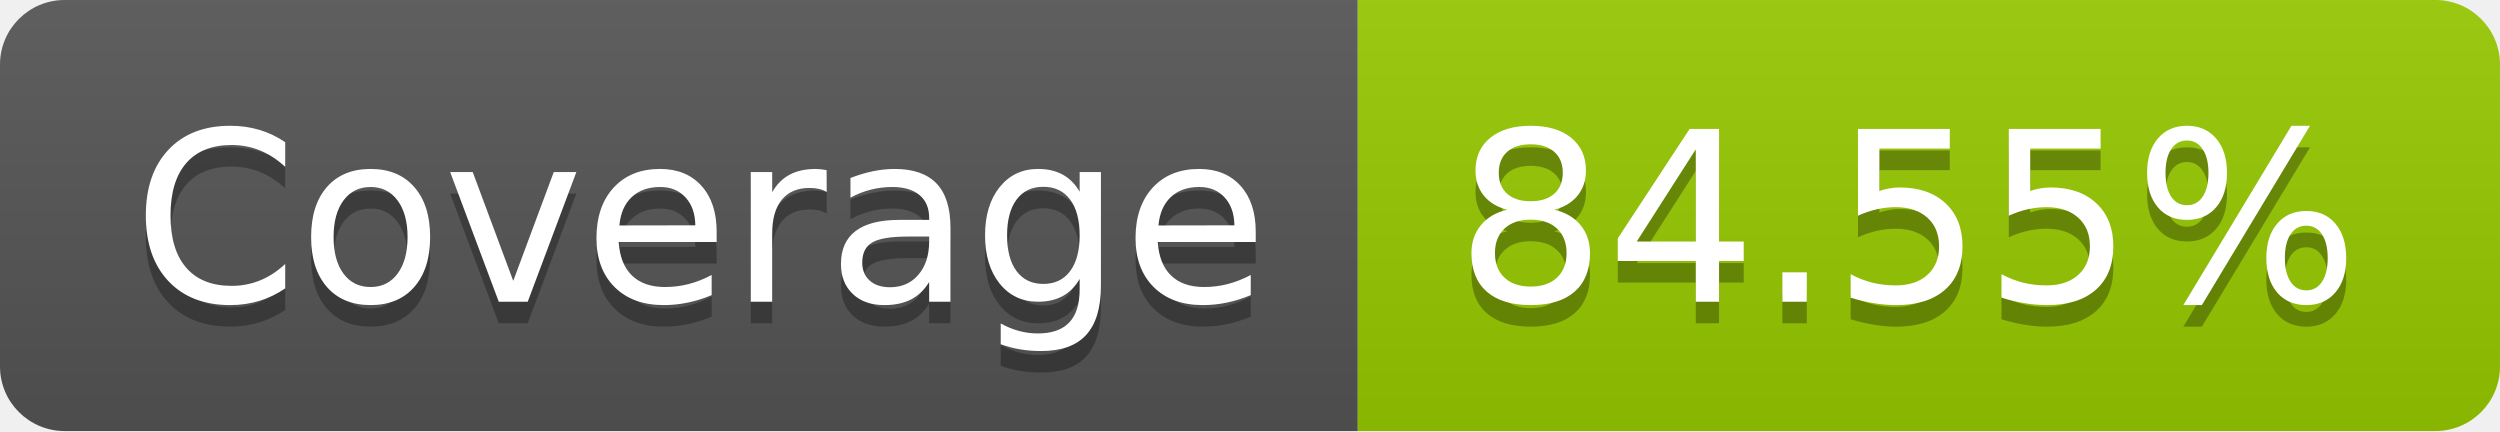
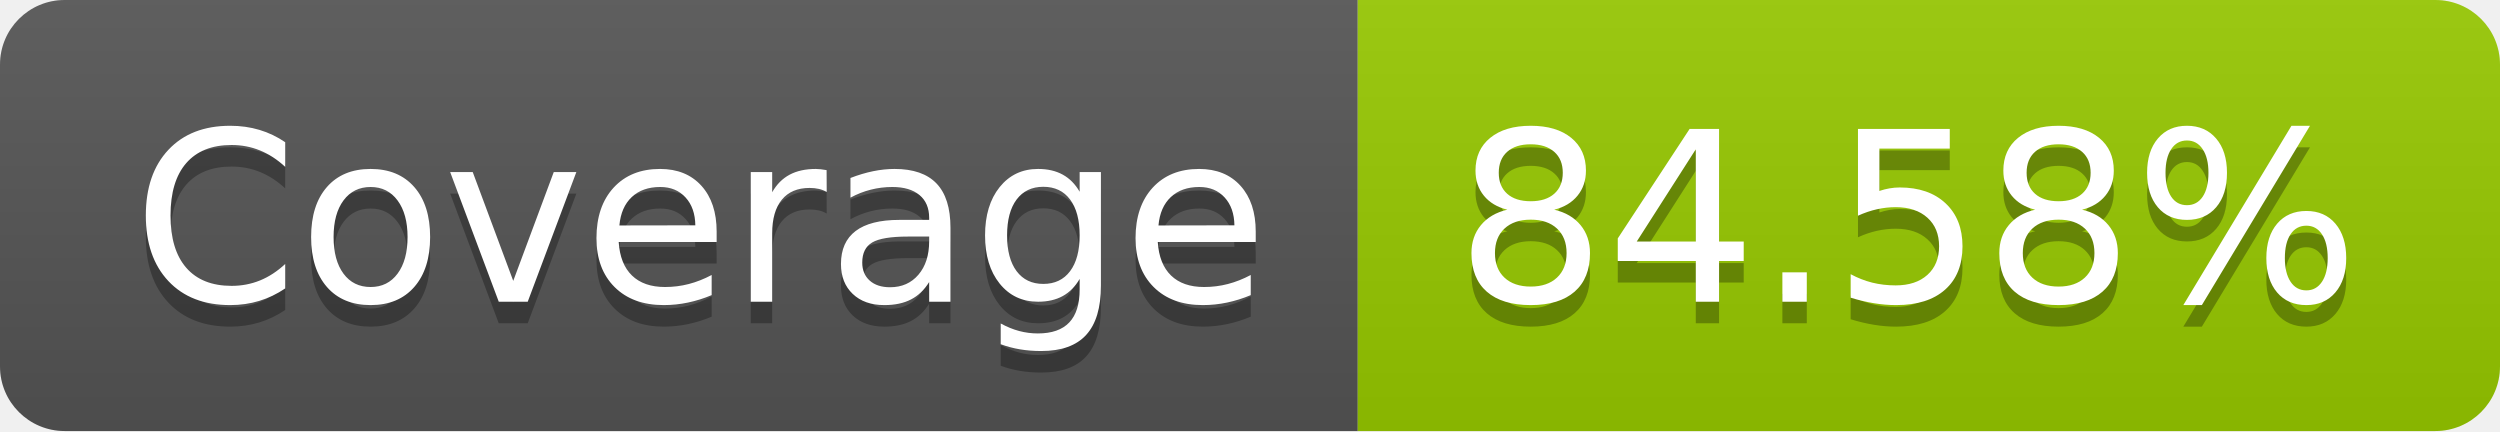
- <svg xmlns="http://www.w3.org/2000/svg" width="116" height="20" role="img" aria-label="Coverage: 84.55%">
+ <svg xmlns="http://www.w3.org/2000/svg" width="116" height="20" role="img" aria-label="Coverage: 84.58%">
  <linearGradient id="s" x2="0" y2="100%">
    <stop offset="0" stop-color="#bbb" stop-opacity=".1" />
    <stop offset="1" stop-opacity=".1" />
  </linearGradient>
  <clipPath id="r">
    <rect width="116" height="20" rx="3" fill="#fff" />
  </clipPath>
  <g clip-path="url(#r)">
    <rect width="63" height="20" fill="#555" />
    <rect x="63" width="53" height="20" fill="#97ca00" />
    <rect width="116" height="20" fill="url(#s)" />
  </g>
  <g fill="#fff" text-anchor="middle" font-family="Verdana,Geneva,DejaVu Sans,sans-serif" text-rendering="geometricPrecision" font-size="110">
    <text aria-hidden="true" x="325" y="150" fill="#010101" fill-opacity=".3" transform="scale(.1)" textLength="530">Coverage</text>
    <text x="325" y="140" transform="scale(.1)" fill="#fff" textLength="530">Coverage</text>
-     <text aria-hidden="true" x="885" y="150" fill="#010101" fill-opacity=".3" transform="scale(.1)" textLength="430">84.55%</text>
-     <text x="885" y="140" transform="scale(.1)" fill="#fff" textLength="430">84.55%</text>
+     <text aria-hidden="true" x="885" y="150" fill="#010101" fill-opacity=".3" transform="scale(.1)" textLength="430">84.58%</text>
+     <text x="885" y="140" transform="scale(.1)" fill="#fff" textLength="430">84.58%</text>
  </g>
</svg>
